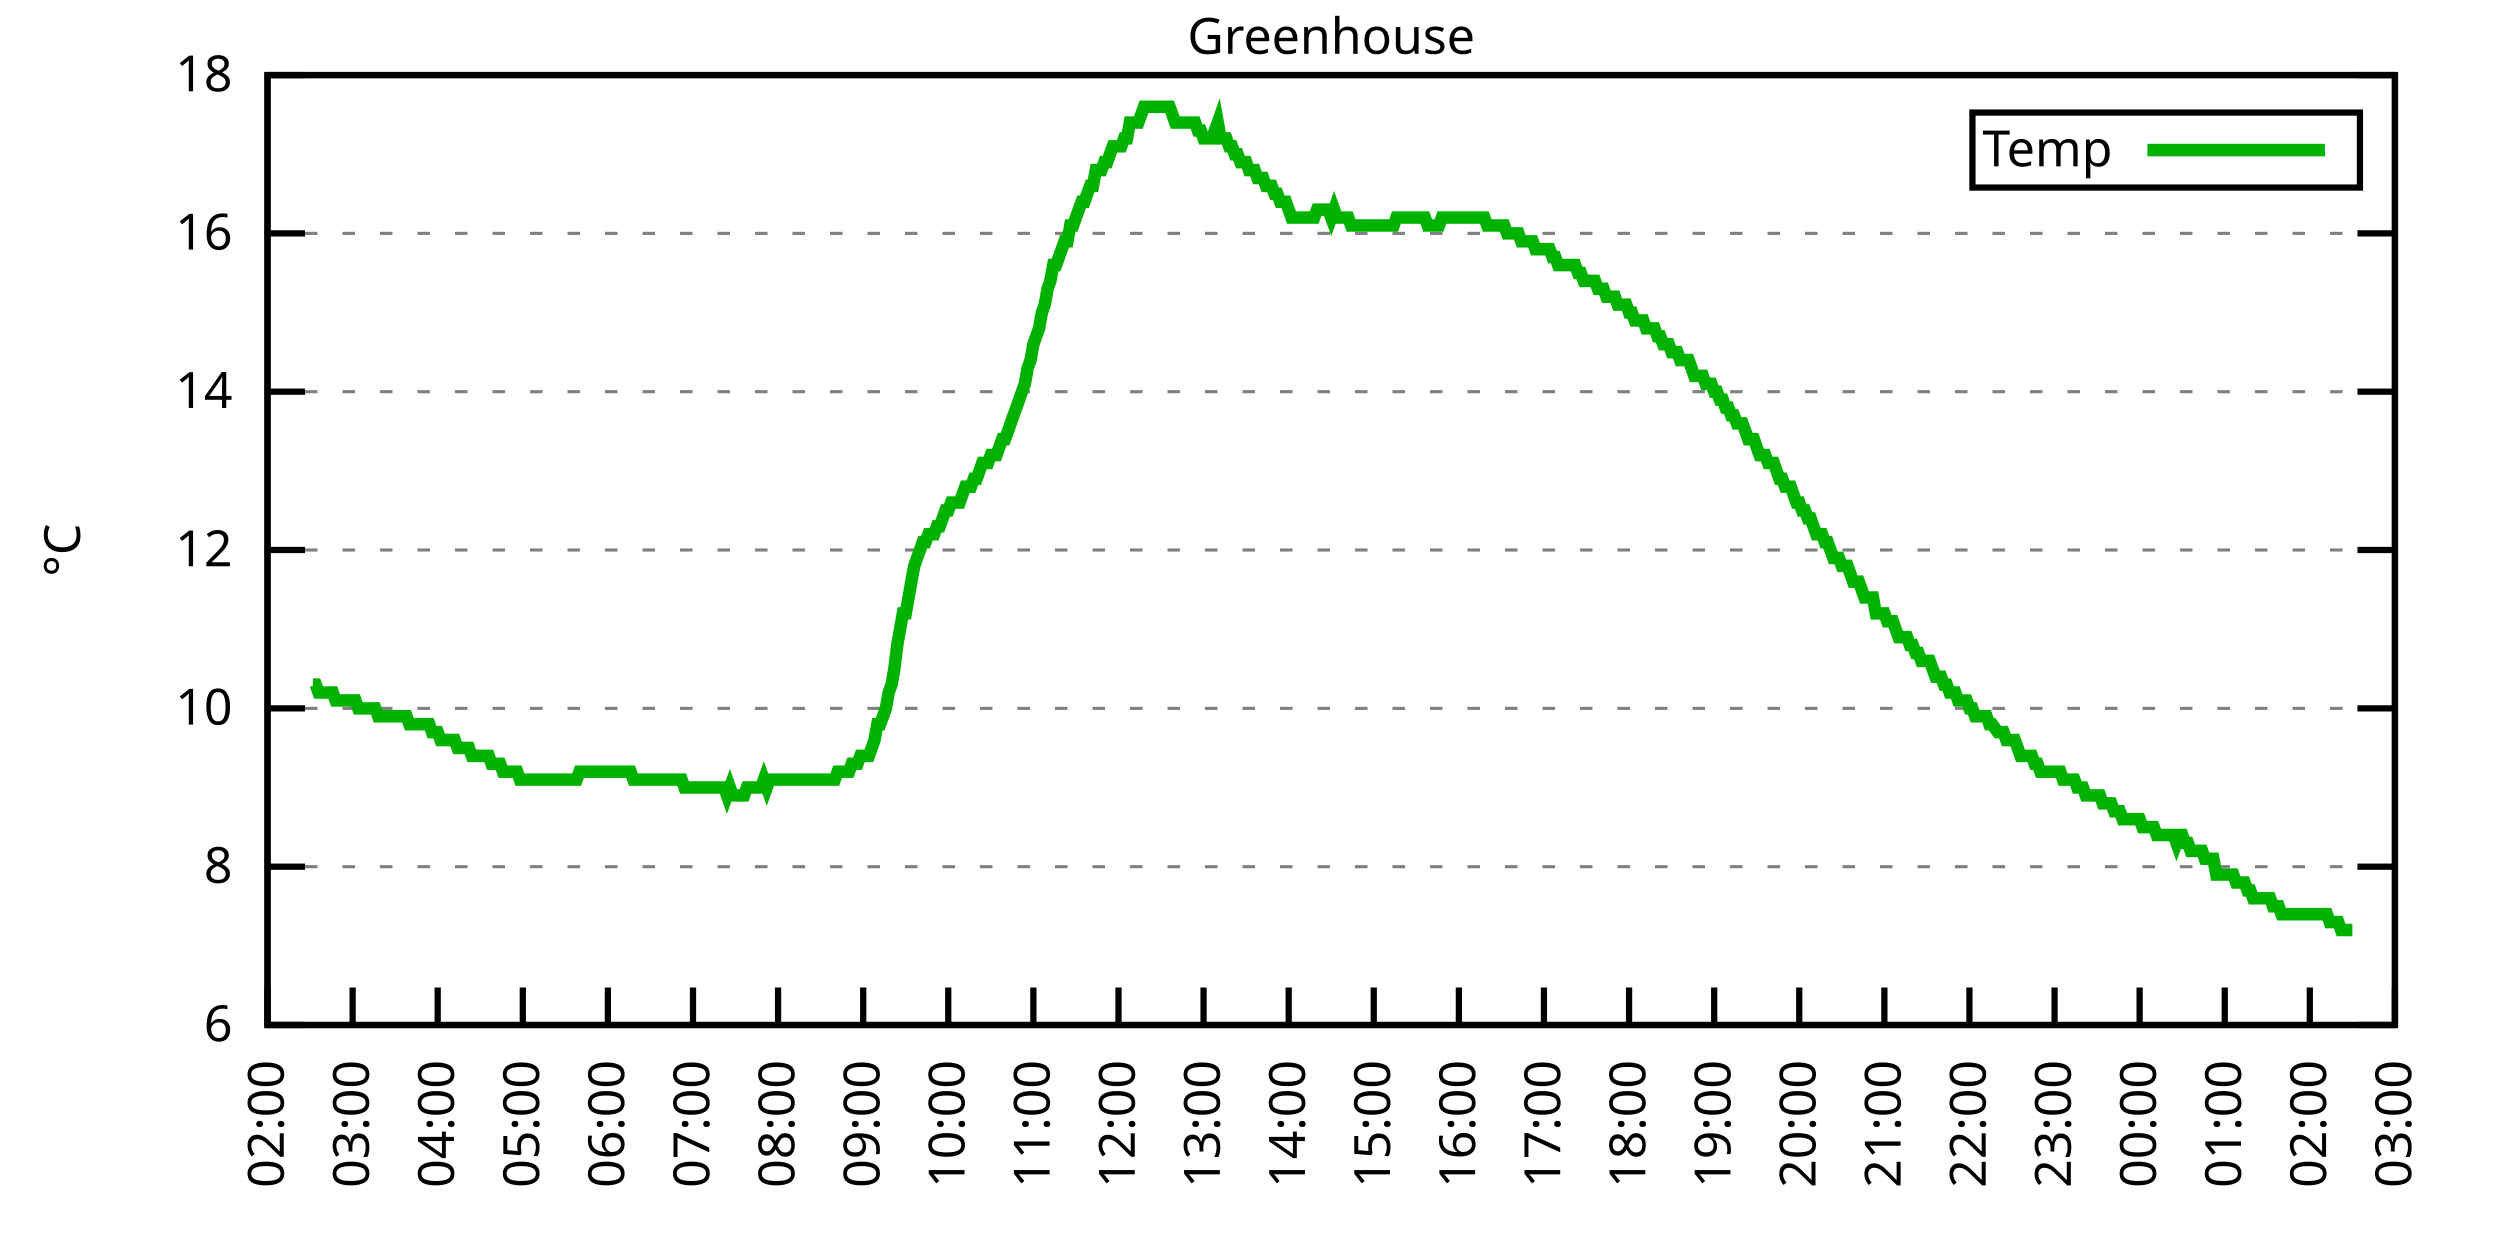
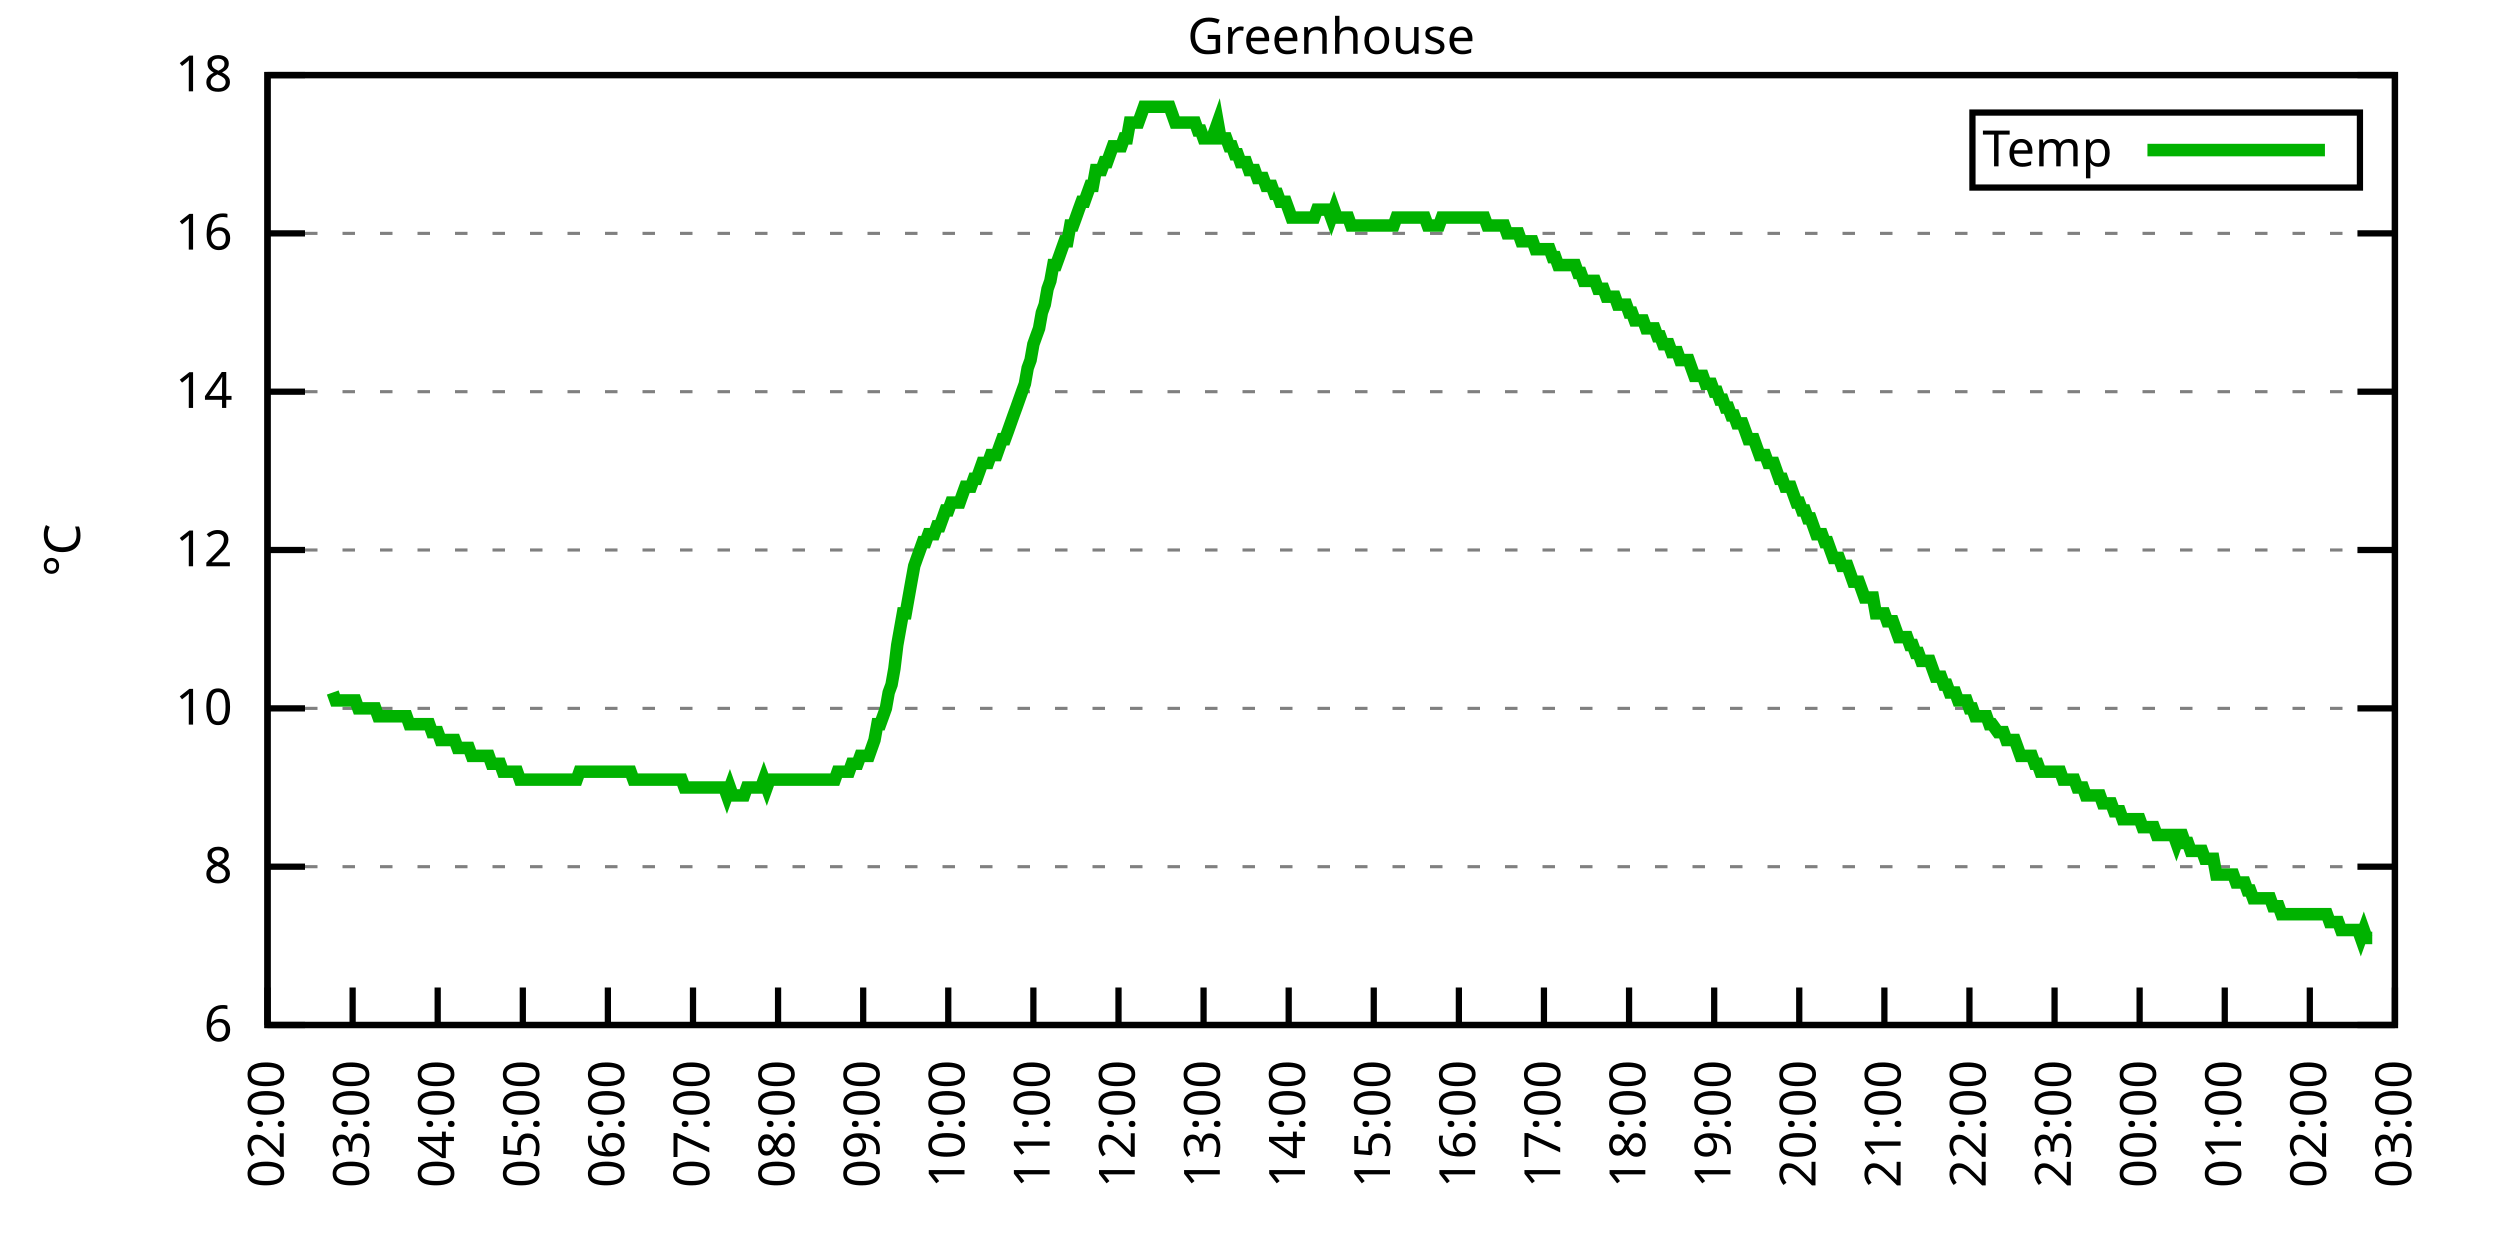
<svg xmlns="http://www.w3.org/2000/svg" xmlns:xlink="http://www.w3.org/1999/xlink" width="400" height="200" viewBox="0 0 400 200">
  <g id="gnuplot_canvas">
    <rect x="0" y="0" width="400" height="200" fill="none" />
    <defs>
      <circle id="gpDot" r="0.5" stroke-width="0.5" stroke="currentColor" />
      <path id="gpPt0" stroke-width="0.333" stroke="currentColor" d="M-1,0 h2 M0,-1 v2" />
      <path id="gpPt1" stroke-width="0.333" stroke="currentColor" d="M-1,-1 L1,1 M1,-1 L-1,1" />
      <path id="gpPt2" stroke-width="0.333" stroke="currentColor" d="M-1,0 L1,0 M0,-1 L0,1 M-1,-1 L1,1 M-1,1 L1,-1" />
      <rect id="gpPt3" stroke-width="0.333" stroke="currentColor" x="-1" y="-1" width="2" height="2" />
      <rect id="gpPt4" stroke-width="0.333" stroke="currentColor" fill="currentColor" x="-1" y="-1" width="2" height="2" />
      <circle id="gpPt5" stroke-width="0.333" stroke="currentColor" cx="0" cy="0" r="1" />
      <use xlink:href="#gpPt5" id="gpPt6" fill="currentColor" stroke="none" />
      <path id="gpPt7" stroke-width="0.333" stroke="currentColor" d="M0,-1.33 L-1.33,0.67 L1.33,0.67 z" />
      <use xlink:href="#gpPt7" id="gpPt8" fill="currentColor" stroke="none" />
      <use xlink:href="#gpPt7" id="gpPt9" stroke="currentColor" transform="rotate(180)" />
      <use xlink:href="#gpPt9" id="gpPt10" fill="currentColor" stroke="none" />
      <use xlink:href="#gpPt3" id="gpPt11" stroke="currentColor" transform="rotate(45)" />
      <use xlink:href="#gpPt11" id="gpPt12" fill="currentColor" stroke="none" />
      <path id="gpPt13" stroke-width="0.333" stroke="currentColor" d="M0,1.330 L1.265,0.411 L0.782,-1.067 L-0.782,-1.076 L-1.265,0.411 z" />
      <use xlink:href="#gpPt13" id="gpPt14" fill="currentColor" stroke="none" />
      <filter id="textbox" filterUnits="objectBoundingBox" x="0" y="0" height="1" width="1">
        <feFlood flood-color="white" flood-opacity="1" result="bgnd" />
        <feComposite in="SourceGraphic" in2="bgnd" operator="atop" />
      </filter>
      <filter id="greybox" filterUnits="objectBoundingBox" x="0" y="0" height="1" width="1">
        <feFlood flood-color="lightgrey" flood-opacity="1" result="grey" />
        <feComposite in="SourceGraphic" in2="grey" operator="atop" />
      </filter>
    </defs>
    <g fill="none" color="white" stroke="currentColor" stroke-width="1.00" stroke-linecap="butt" stroke-linejoin="miter">
</g>
    <g fill="none" color="black" stroke="currentColor" stroke-width="1.00" stroke-linecap="butt" stroke-linejoin="miter">
      <g stroke="none" shape-rendering="crispEdges">
        <polygon fill="rgb(255, 255, 255)" points="42.80,164.00 383.18,164.00 383.18,12.02 42.80,12.02 " />
      </g>
    </g>
    <g fill="none" color="black" stroke="currentColor" stroke-width="1.00" stroke-linecap="butt" stroke-linejoin="miter">
</g>
    <g fill="none" color="black" stroke="black" stroke-width="0.50" stroke-linecap="butt" stroke-linejoin="miter">
</g>
    <g fill="none" color="gray" stroke="currentColor" stroke-width="0.50" stroke-linecap="butt" stroke-linejoin="miter">
      <path stroke="gray" stroke-dasharray="2,4" class="gridline" d="M42.80,164.00 L383.19,164.00  " />
    </g>
    <g fill="none" color="gray" stroke="gray" stroke-width="1.00" stroke-linecap="butt" stroke-linejoin="miter">
</g>
    <g fill="none" color="black" stroke="currentColor" stroke-width="1.00" stroke-linecap="butt" stroke-linejoin="miter">
      <path stroke="black" d="M42.80,164.00 L48.80,164.00 M383.19,164.00 L377.19,164.00  " />
      <g transform="translate(37.20,166.60)" stroke="none" fill="black" font-family="Sans" font-size="8.00" text-anchor="end">
        <text>
          <tspan font-family="Sans"> 6</tspan>
        </text>
      </g>
    </g>
    <g fill="none" color="black" stroke="currentColor" stroke-width="1.00" stroke-linecap="butt" stroke-linejoin="miter">
</g>
    <g fill="none" color="black" stroke="black" stroke-width="0.50" stroke-linecap="butt" stroke-linejoin="miter">
</g>
    <g fill="none" color="gray" stroke="currentColor" stroke-width="0.50" stroke-linecap="butt" stroke-linejoin="miter">
      <path stroke="gray" stroke-dasharray="2,4" class="gridline" d="M42.80,138.67 L383.19,138.67  " />
    </g>
    <g fill="none" color="gray" stroke="gray" stroke-width="1.00" stroke-linecap="butt" stroke-linejoin="miter">
</g>
    <g fill="none" color="black" stroke="currentColor" stroke-width="1.00" stroke-linecap="butt" stroke-linejoin="miter">
      <path stroke="black" d="M42.80,138.67 L48.80,138.67 M383.19,138.67 L377.19,138.67  " />
      <g transform="translate(37.20,141.27)" stroke="none" fill="black" font-family="Sans" font-size="8.00" text-anchor="end">
        <text>
          <tspan font-family="Sans"> 8</tspan>
        </text>
      </g>
    </g>
    <g fill="none" color="black" stroke="currentColor" stroke-width="1.00" stroke-linecap="butt" stroke-linejoin="miter">
</g>
    <g fill="none" color="black" stroke="black" stroke-width="0.50" stroke-linecap="butt" stroke-linejoin="miter">
</g>
    <g fill="none" color="gray" stroke="currentColor" stroke-width="0.50" stroke-linecap="butt" stroke-linejoin="miter">
      <path stroke="gray" stroke-dasharray="2,4" class="gridline" d="M42.80,113.34 L383.19,113.34  " />
    </g>
    <g fill="none" color="gray" stroke="gray" stroke-width="1.00" stroke-linecap="butt" stroke-linejoin="miter">
</g>
    <g fill="none" color="black" stroke="currentColor" stroke-width="1.00" stroke-linecap="butt" stroke-linejoin="miter">
      <path stroke="black" d="M42.80,113.34 L48.80,113.34 M383.19,113.34 L377.19,113.34  " />
      <g transform="translate(37.20,115.94)" stroke="none" fill="black" font-family="Sans" font-size="8.00" text-anchor="end">
        <text>
          <tspan font-family="Sans"> 10</tspan>
        </text>
      </g>
    </g>
    <g fill="none" color="black" stroke="currentColor" stroke-width="1.00" stroke-linecap="butt" stroke-linejoin="miter">
</g>
    <g fill="none" color="black" stroke="black" stroke-width="0.50" stroke-linecap="butt" stroke-linejoin="miter">
</g>
    <g fill="none" color="gray" stroke="currentColor" stroke-width="0.50" stroke-linecap="butt" stroke-linejoin="miter">
      <path stroke="gray" stroke-dasharray="2,4" class="gridline" d="M42.80,88.00 L383.19,88.00  " />
    </g>
    <g fill="none" color="gray" stroke="gray" stroke-width="1.00" stroke-linecap="butt" stroke-linejoin="miter">
</g>
    <g fill="none" color="black" stroke="currentColor" stroke-width="1.00" stroke-linecap="butt" stroke-linejoin="miter">
      <path stroke="black" d="M42.80,88.00 L48.80,88.00 M383.19,88.00 L377.19,88.00  " />
      <g transform="translate(37.20,90.60)" stroke="none" fill="black" font-family="Sans" font-size="8.00" text-anchor="end">
        <text>
          <tspan font-family="Sans"> 12</tspan>
        </text>
      </g>
    </g>
    <g fill="none" color="black" stroke="currentColor" stroke-width="1.00" stroke-linecap="butt" stroke-linejoin="miter">
</g>
    <g fill="none" color="black" stroke="black" stroke-width="0.50" stroke-linecap="butt" stroke-linejoin="miter">
</g>
    <g fill="none" color="gray" stroke="currentColor" stroke-width="0.50" stroke-linecap="butt" stroke-linejoin="miter">
      <path stroke="gray" stroke-dasharray="2,4" class="gridline" d="M42.80,62.67 L383.19,62.67  " />
    </g>
    <g fill="none" color="gray" stroke="gray" stroke-width="1.00" stroke-linecap="butt" stroke-linejoin="miter">
</g>
    <g fill="none" color="black" stroke="currentColor" stroke-width="1.00" stroke-linecap="butt" stroke-linejoin="miter">
      <path stroke="black" d="M42.80,62.67 L48.80,62.67 M383.19,62.67 L377.19,62.67  " />
      <g transform="translate(37.20,65.27)" stroke="none" fill="black" font-family="Sans" font-size="8.00" text-anchor="end">
        <text>
          <tspan font-family="Sans"> 14</tspan>
        </text>
      </g>
    </g>
    <g fill="none" color="black" stroke="currentColor" stroke-width="1.00" stroke-linecap="butt" stroke-linejoin="miter">
</g>
    <g fill="none" color="black" stroke="black" stroke-width="0.50" stroke-linecap="butt" stroke-linejoin="miter">
</g>
    <g fill="none" color="gray" stroke="currentColor" stroke-width="0.50" stroke-linecap="butt" stroke-linejoin="miter">
      <path stroke="gray" stroke-dasharray="2,4" class="gridline" d="M42.80,37.34 L383.19,37.34  " />
    </g>
    <g fill="none" color="gray" stroke="gray" stroke-width="1.00" stroke-linecap="butt" stroke-linejoin="miter">
</g>
    <g fill="none" color="black" stroke="currentColor" stroke-width="1.00" stroke-linecap="butt" stroke-linejoin="miter">
      <path stroke="black" d="M42.80,37.34 L48.80,37.34 M383.19,37.34 L377.19,37.34  " />
      <g transform="translate(37.20,39.94)" stroke="none" fill="black" font-family="Sans" font-size="8.00" text-anchor="end">
        <text>
          <tspan font-family="Sans"> 16</tspan>
        </text>
      </g>
    </g>
    <g fill="none" color="black" stroke="currentColor" stroke-width="1.00" stroke-linecap="butt" stroke-linejoin="miter">
</g>
    <g fill="none" color="black" stroke="black" stroke-width="0.50" stroke-linecap="butt" stroke-linejoin="miter">
</g>
    <g fill="none" color="gray" stroke="currentColor" stroke-width="0.50" stroke-linecap="butt" stroke-linejoin="miter">
      <path stroke="gray" stroke-dasharray="2,4" class="gridline" d="M42.80,12.01 L383.19,12.01  " />
    </g>
    <g fill="none" color="gray" stroke="gray" stroke-width="1.00" stroke-linecap="butt" stroke-linejoin="miter">
</g>
    <g fill="none" color="black" stroke="currentColor" stroke-width="1.00" stroke-linecap="butt" stroke-linejoin="miter">
      <path stroke="black" d="M42.80,12.01 L48.80,12.01 M383.19,12.01 L377.19,12.01  " />
      <g transform="translate(37.20,14.61)" stroke="none" fill="black" font-family="Sans" font-size="8.00" text-anchor="end">
        <text>
          <tspan font-family="Sans"> 18</tspan>
        </text>
      </g>
    </g>
    <g fill="none" color="black" stroke="currentColor" stroke-width="1.00" stroke-linecap="butt" stroke-linejoin="miter">
      <path stroke="black" d="M42.80,164.00 L42.80,158.00  " />
      <g transform="translate(45.40,169.60) rotate(270.00)" stroke="none" fill="black" font-family="Sans" font-size="8.00" text-anchor="end">
        <text>
          <tspan font-family="Sans">02:00</tspan>
        </text>
      </g>
    </g>
    <g fill="none" color="black" stroke="currentColor" stroke-width="1.00" stroke-linecap="butt" stroke-linejoin="miter">
      <path stroke="black" d="M56.42,164.00 L56.42,158.00  " />
      <g transform="translate(59.02,169.60) rotate(270.00)" stroke="none" fill="black" font-family="Sans" font-size="8.00" text-anchor="end">
        <text>
          <tspan font-family="Sans">03:00</tspan>
        </text>
      </g>
    </g>
    <g fill="none" color="black" stroke="currentColor" stroke-width="1.00" stroke-linecap="butt" stroke-linejoin="miter">
      <path stroke="black" d="M70.03,164.00 L70.03,158.00  " />
      <g transform="translate(72.63,169.60) rotate(270.00)" stroke="none" fill="black" font-family="Sans" font-size="8.00" text-anchor="end">
        <text>
          <tspan font-family="Sans">04:00</tspan>
        </text>
      </g>
    </g>
    <g fill="none" color="black" stroke="currentColor" stroke-width="1.00" stroke-linecap="butt" stroke-linejoin="miter">
      <path stroke="black" d="M83.65,164.00 L83.65,158.00  " />
      <g transform="translate(86.25,169.60) rotate(270.00)" stroke="none" fill="black" font-family="Sans" font-size="8.00" text-anchor="end">
        <text>
          <tspan font-family="Sans">05:00</tspan>
        </text>
      </g>
    </g>
    <g fill="none" color="black" stroke="currentColor" stroke-width="1.00" stroke-linecap="butt" stroke-linejoin="miter">
      <path stroke="black" d="M97.26,164.00 L97.26,158.00  " />
      <g transform="translate(99.86,169.60) rotate(270.00)" stroke="none" fill="black" font-family="Sans" font-size="8.00" text-anchor="end">
        <text>
          <tspan font-family="Sans">06:00</tspan>
        </text>
      </g>
    </g>
    <g fill="none" color="black" stroke="currentColor" stroke-width="1.00" stroke-linecap="butt" stroke-linejoin="miter">
      <path stroke="black" d="M110.88,164.00 L110.88,158.00  " />
      <g transform="translate(113.48,169.60) rotate(270.00)" stroke="none" fill="black" font-family="Sans" font-size="8.00" text-anchor="end">
        <text>
          <tspan font-family="Sans">07:00</tspan>
        </text>
      </g>
    </g>
    <g fill="none" color="black" stroke="currentColor" stroke-width="1.00" stroke-linecap="butt" stroke-linejoin="miter">
      <path stroke="black" d="M124.49,164.00 L124.49,158.00  " />
      <g transform="translate(127.09,169.60) rotate(270.00)" stroke="none" fill="black" font-family="Sans" font-size="8.00" text-anchor="end">
        <text>
          <tspan font-family="Sans">08:00</tspan>
        </text>
      </g>
    </g>
    <g fill="none" color="black" stroke="currentColor" stroke-width="1.00" stroke-linecap="butt" stroke-linejoin="miter">
      <path stroke="black" d="M138.11,164.00 L138.11,158.00  " />
      <g transform="translate(140.71,169.60) rotate(270.00)" stroke="none" fill="black" font-family="Sans" font-size="8.00" text-anchor="end">
        <text>
          <tspan font-family="Sans">09:00</tspan>
        </text>
      </g>
    </g>
    <g fill="none" color="black" stroke="currentColor" stroke-width="1.00" stroke-linecap="butt" stroke-linejoin="miter">
      <path stroke="black" d="M151.72,164.00 L151.72,158.00  " />
      <g transform="translate(154.32,169.60) rotate(270.00)" stroke="none" fill="black" font-family="Sans" font-size="8.00" text-anchor="end">
        <text>
          <tspan font-family="Sans">10:00</tspan>
        </text>
      </g>
    </g>
    <g fill="none" color="black" stroke="currentColor" stroke-width="1.00" stroke-linecap="butt" stroke-linejoin="miter">
      <path stroke="black" d="M165.34,164.00 L165.34,158.00  " />
      <g transform="translate(167.94,169.60) rotate(270.00)" stroke="none" fill="black" font-family="Sans" font-size="8.00" text-anchor="end">
        <text>
          <tspan font-family="Sans">11:00</tspan>
        </text>
      </g>
    </g>
    <g fill="none" color="black" stroke="currentColor" stroke-width="1.00" stroke-linecap="butt" stroke-linejoin="miter">
      <path stroke="black" d="M178.96,164.00 L178.96,158.00  " />
      <g transform="translate(181.56,169.60) rotate(270.00)" stroke="none" fill="black" font-family="Sans" font-size="8.00" text-anchor="end">
        <text>
          <tspan font-family="Sans">12:00</tspan>
        </text>
      </g>
    </g>
    <g fill="none" color="black" stroke="currentColor" stroke-width="1.00" stroke-linecap="butt" stroke-linejoin="miter">
      <path stroke="black" d="M192.57,164.00 L192.57,158.00  " />
      <g transform="translate(195.17,169.60) rotate(270.00)" stroke="none" fill="black" font-family="Sans" font-size="8.00" text-anchor="end">
        <text>
          <tspan font-family="Sans">13:00</tspan>
        </text>
      </g>
    </g>
    <g fill="none" color="black" stroke="currentColor" stroke-width="1.00" stroke-linecap="butt" stroke-linejoin="miter">
      <path stroke="black" d="M206.19,164.00 L206.19,158.00  " />
      <g transform="translate(208.79,169.60) rotate(270.00)" stroke="none" fill="black" font-family="Sans" font-size="8.00" text-anchor="end">
        <text>
          <tspan font-family="Sans">14:00</tspan>
        </text>
      </g>
    </g>
    <g fill="none" color="black" stroke="currentColor" stroke-width="1.00" stroke-linecap="butt" stroke-linejoin="miter">
      <path stroke="black" d="M219.80,164.00 L219.80,158.00  " />
      <g transform="translate(222.40,169.60) rotate(270.00)" stroke="none" fill="black" font-family="Sans" font-size="8.00" text-anchor="end">
        <text>
          <tspan font-family="Sans">15:00</tspan>
        </text>
      </g>
    </g>
    <g fill="none" color="black" stroke="currentColor" stroke-width="1.00" stroke-linecap="butt" stroke-linejoin="miter">
      <path stroke="black" d="M233.42,164.00 L233.42,158.00  " />
      <g transform="translate(236.02,169.60) rotate(270.00)" stroke="none" fill="black" font-family="Sans" font-size="8.00" text-anchor="end">
        <text>
          <tspan font-family="Sans">16:00</tspan>
        </text>
      </g>
    </g>
    <g fill="none" color="black" stroke="currentColor" stroke-width="1.00" stroke-linecap="butt" stroke-linejoin="miter">
      <path stroke="black" d="M247.03,164.00 L247.03,158.00  " />
      <g transform="translate(249.63,169.60) rotate(270.00)" stroke="none" fill="black" font-family="Sans" font-size="8.00" text-anchor="end">
        <text>
          <tspan font-family="Sans">17:00</tspan>
        </text>
      </g>
    </g>
    <g fill="none" color="black" stroke="currentColor" stroke-width="1.00" stroke-linecap="butt" stroke-linejoin="miter">
      <path stroke="black" d="M260.65,164.00 L260.65,158.00  " />
      <g transform="translate(263.25,169.60) rotate(270.00)" stroke="none" fill="black" font-family="Sans" font-size="8.00" text-anchor="end">
        <text>
          <tspan font-family="Sans">18:00</tspan>
        </text>
      </g>
    </g>
    <g fill="none" color="black" stroke="currentColor" stroke-width="1.00" stroke-linecap="butt" stroke-linejoin="miter">
      <path stroke="black" d="M274.27,164.00 L274.27,158.00  " />
      <g transform="translate(276.87,169.60) rotate(270.00)" stroke="none" fill="black" font-family="Sans" font-size="8.00" text-anchor="end">
        <text>
          <tspan font-family="Sans">19:00</tspan>
        </text>
      </g>
    </g>
    <g fill="none" color="black" stroke="currentColor" stroke-width="1.00" stroke-linecap="butt" stroke-linejoin="miter">
      <path stroke="black" d="M287.88,164.00 L287.88,158.00  " />
      <g transform="translate(290.48,169.60) rotate(270.00)" stroke="none" fill="black" font-family="Sans" font-size="8.00" text-anchor="end">
        <text>
          <tspan font-family="Sans">20:00</tspan>
        </text>
      </g>
    </g>
    <g fill="none" color="black" stroke="currentColor" stroke-width="1.00" stroke-linecap="butt" stroke-linejoin="miter">
      <path stroke="black" d="M301.50,164.00 L301.50,158.00  " />
      <g transform="translate(304.10,169.60) rotate(270.00)" stroke="none" fill="black" font-family="Sans" font-size="8.00" text-anchor="end">
        <text>
          <tspan font-family="Sans">21:00</tspan>
        </text>
      </g>
    </g>
    <g fill="none" color="black" stroke="currentColor" stroke-width="1.00" stroke-linecap="butt" stroke-linejoin="miter">
      <path stroke="black" d="M315.11,164.00 L315.11,158.00  " />
      <g transform="translate(317.71,169.60) rotate(270.00)" stroke="none" fill="black" font-family="Sans" font-size="8.00" text-anchor="end">
        <text>
          <tspan font-family="Sans">22:00</tspan>
        </text>
      </g>
    </g>
    <g fill="none" color="black" stroke="currentColor" stroke-width="1.00" stroke-linecap="butt" stroke-linejoin="miter">
      <path stroke="black" d="M328.73,164.00 L328.73,158.00  " />
      <g transform="translate(331.33,169.60) rotate(270.00)" stroke="none" fill="black" font-family="Sans" font-size="8.00" text-anchor="end">
        <text>
          <tspan font-family="Sans">23:00</tspan>
        </text>
      </g>
    </g>
    <g fill="none" color="black" stroke="currentColor" stroke-width="1.00" stroke-linecap="butt" stroke-linejoin="miter">
      <path stroke="black" d="M342.34,164.00 L342.34,158.00  " />
      <g transform="translate(344.94,169.60) rotate(270.00)" stroke="none" fill="black" font-family="Sans" font-size="8.00" text-anchor="end">
        <text>
          <tspan font-family="Sans">00:00</tspan>
        </text>
      </g>
    </g>
    <g fill="none" color="black" stroke="currentColor" stroke-width="1.00" stroke-linecap="butt" stroke-linejoin="miter">
      <path stroke="black" d="M355.96,164.00 L355.96,158.00  " />
      <g transform="translate(358.56,169.60) rotate(270.00)" stroke="none" fill="black" font-family="Sans" font-size="8.00" text-anchor="end">
        <text>
          <tspan font-family="Sans">01:00</tspan>
        </text>
      </g>
    </g>
    <g fill="none" color="black" stroke="currentColor" stroke-width="1.00" stroke-linecap="butt" stroke-linejoin="miter">
      <path stroke="black" d="M369.57,164.00 L369.57,158.00  " />
      <g transform="translate(372.17,169.60) rotate(270.00)" stroke="none" fill="black" font-family="Sans" font-size="8.00" text-anchor="end">
        <text>
          <tspan font-family="Sans">02:00</tspan>
        </text>
      </g>
    </g>
    <g fill="none" color="black" stroke="currentColor" stroke-width="1.00" stroke-linecap="butt" stroke-linejoin="miter">
      <path stroke="black" d="M383.19,164.00 L383.19,158.00  " />
      <g transform="translate(385.79,169.60) rotate(270.00)" stroke="none" fill="black" font-family="Sans" font-size="8.00" text-anchor="end">
        <text>
          <tspan font-family="Sans">03:00</tspan>
        </text>
      </g>
    </g>
    <g fill="none" color="black" stroke="currentColor" stroke-width="1.00" stroke-linecap="butt" stroke-linejoin="miter">
</g>
    <g fill="none" color="black" stroke="currentColor" stroke-width="1.00" stroke-linecap="butt" stroke-linejoin="miter">
      <path stroke="black" d="M42.80,12.01 L42.80,164.00 L383.19,164.00 L383.19,12.01 L42.80,12.01 Z  " />
    </g>
    <g fill="none" color="black" stroke="currentColor" stroke-width="1.00" stroke-linecap="butt" stroke-linejoin="miter">
</g>
    <g fill="none" color="black" stroke="currentColor" stroke-width="1.00" stroke-linecap="butt" stroke-linejoin="miter">
      <path stroke="black" d="M315.59,30.01 L315.59,18.01 L377.59,18.01 L377.59,30.01 L315.59,30.01 Z  " />
    </g>
    <g id="Greenhouse_plot_1">
      <g fill="none" color="white" stroke="black" stroke-width="2.00" stroke-linecap="butt" stroke-linejoin="miter">
</g>
      <g fill="none" color="black" stroke="currentColor" stroke-width="2.00" stroke-linecap="butt" stroke-linejoin="miter">
        <g transform="translate(337.99,26.61)" stroke="none" fill="black" font-family="Sans" font-size="8.00" text-anchor="end">
          <text>
            <tspan font-family="Sans">Temp</tspan>
          </text>
        </g>
      </g>
      <g fill="none" color="black" stroke="currentColor" stroke-width="2.00" stroke-linecap="butt" stroke-linejoin="miter">
-         <path stroke="rgb(  0, 178,   0)" d="M343.59,24.01 L371.99,24.01 M50.06,109.54 L50.52,109.54 L50.97,110.80 L51.42,110.80 L51.88,110.80 L52.33,110.80   L52.78,110.80 L53.24,110.80 L53.69,112.07 L54.15,112.07 L54.60,112.07 L55.05,112.07 L55.51,112.07 L55.96,112.07   L56.42,112.07 L56.87,112.07 L57.32,113.34 L57.78,113.34 L58.23,113.34 L58.68,113.34 L59.14,113.34 L59.59,113.34   L60.05,113.34 L60.50,114.60 L60.95,114.60 L61.41,114.60 L61.86,114.60 L62.32,114.60 L62.77,114.60 L63.22,114.60   L63.68,114.60 L64.13,114.60 L64.58,114.60 L65.04,114.60 L65.49,115.87 L65.95,115.87 L66.40,115.87 L66.85,115.87   L67.31,115.87 L67.76,115.87 L68.22,115.87 L68.67,115.87 L69.12,117.14 L69.58,117.14 L70.03,117.14 L70.49,118.40   L70.94,118.40 L71.39,118.40 L71.85,118.40 L72.30,118.40 L72.75,118.40 L73.21,119.67 L73.66,119.67 L74.12,119.67   L74.57,119.67 L75.02,119.67 L75.48,120.94 L75.93,120.94 L76.39,120.94 L76.84,120.94 L77.29,120.94 L77.75,120.94   L78.20,120.94 L78.65,122.20 L79.11,122.20 L79.56,122.20 L80.02,122.20 L80.47,123.47 L80.92,123.47 L81.38,123.47   L81.83,123.47 L82.29,123.47 L82.74,123.47 L83.19,124.74 L83.65,124.74 L84.10,124.74 L84.55,124.74 L85.01,124.74   L85.46,124.74 L85.92,124.74 L86.37,124.74 L86.82,124.74 L87.28,124.74 L87.73,124.74 L88.19,124.74 L88.64,124.74   L89.09,124.74 L89.55,124.74 L90.00,124.74 L90.45,124.74 L90.91,124.74 L91.36,124.74 L91.82,124.74 L92.27,124.74   L92.72,123.47 L93.18,123.47 L93.63,123.47 L94.09,123.47 L94.54,123.47 L94.99,123.47 L95.45,123.47 L95.90,123.47   L96.35,123.47 L96.81,123.47 L97.26,123.47 L97.72,123.47 L98.17,123.47 L98.62,123.47 L99.08,123.47 L99.53,123.47   L99.99,123.47 L100.44,123.47 L100.89,123.47 L101.35,124.74 L101.80,124.74 L102.25,124.74 L102.71,124.74 L103.16,124.74   L103.62,124.74 L104.07,124.74 L104.52,124.74 L104.98,124.74 L105.43,124.74 L105.89,124.74 L106.34,124.74 L106.79,124.74   L107.25,124.74 L107.70,124.74 L108.15,124.74 L108.61,124.74 L109.06,124.74 L109.52,126.00 L109.97,126.00 L110.42,126.00   L110.88,126.00 L111.33,126.00 L111.79,126.00 L112.24,126.00 L112.69,126.00 L113.15,126.00 L113.60,126.00 L114.05,126.00   L114.51,126.00 L114.96,126.00 L115.42,126.00 L115.87,126.00 L116.32,127.27 L116.78,126.00 L117.23,127.27 L117.69,127.27   L118.14,127.27 L118.59,127.27 L119.05,127.27 L119.50,126.00 L119.96,126.00 L120.41,126.00 L120.86,126.00 L121.32,126.00   L121.77,126.00 L122.22,124.74 L122.68,126.00 L123.13,124.74 L123.59,124.74 L124.04,124.74 L124.49,124.74 L124.95,124.74   L125.40,124.74 L125.86,124.74 L126.31,124.74 L126.76,124.74 L127.22,124.74 L127.67,124.74 L128.12,124.74 L128.58,124.74   L129.03,124.74 L129.49,124.74 L129.94,124.74 L130.39,124.74 L130.85,124.74 L131.30,124.74 L131.76,124.74 L132.21,124.74   L132.66,124.74 L133.12,124.74 L133.57,124.74 L134.02,123.47 L134.48,123.47 L134.93,123.47 L135.39,123.47 L135.84,123.47   L136.29,122.20 L136.75,122.20 L137.20,122.20 L137.66,120.94 L138.11,120.94 L138.56,120.94 L139.02,120.94 L139.47,119.67   L139.92,118.40 L140.38,115.87 L140.83,115.87 L141.29,114.60 L141.74,113.34 L142.19,110.80 L142.65,109.54 L143.10,107.00   L143.56,103.20 L144.01,100.67 L144.46,98.14 L144.92,98.14 L145.37,95.60 L145.82,93.07 L146.28,90.54 L146.73,89.27   L147.19,88.00 L147.64,86.74 L148.09,86.74 L148.55,85.47 L149.00,85.47 L149.46,85.47 L149.91,84.21 L150.36,84.21   L150.82,82.94 L151.27,81.67 L151.72,81.67 L152.18,80.41 L152.63,80.41 L153.09,80.41 L153.54,80.41 L153.99,79.14   L154.45,77.87 L154.90,77.87 L155.36,77.87 L155.81,76.61 L156.26,76.61 L156.72,75.34 L157.17,74.07 L157.62,74.07   L158.08,74.07 L158.53,72.81 L158.99,72.81 L159.44,72.81 L159.89,71.54 L160.35,70.27 L160.80,70.27 L161.26,69.01   L161.71,67.74 L162.16,66.47 L162.62,65.21 L163.07,63.94 L163.52,62.67 L163.98,61.41 L164.43,58.87 L164.89,57.61   L165.34,55.07 L165.79,53.81 L166.25,52.54 L166.70,50.01 L167.16,48.74 L167.61,46.21 L168.06,44.94 L168.52,42.41   L168.97,42.41 L169.43,41.14 L169.88,39.87 L170.33,38.61 L170.79,38.61 L171.24,36.08 L171.69,36.08 L172.15,34.81   L172.60,33.54 L173.06,32.28 L173.51,32.28 L173.96,31.01 L174.42,29.74 L174.87,29.74 L175.33,27.21 L175.78,27.21   L176.23,27.21 L176.69,25.94 L177.14,25.94 L177.59,24.68 L178.05,23.41 L178.50,23.41 L178.96,23.41 L179.41,23.41   L179.86,22.14 L180.32,22.14 L180.77,19.61 L181.23,19.61 L181.68,19.61 L182.13,19.61 L182.59,18.34 L183.04,17.08   L183.49,17.08 L183.95,17.08 L184.40,17.08 L184.86,17.08 L185.31,17.08 L185.76,17.08 L186.22,17.08 L186.67,17.08   L187.13,17.08 L187.58,18.34 L188.03,19.61 L188.49,19.61 L188.94,19.61 L189.39,19.61 L189.85,19.61 L190.30,19.61   L190.76,19.61 L191.21,19.61 L191.66,20.88 L192.12,20.88 L192.57,22.14 L193.03,22.14 L193.48,22.14 L193.93,22.14   L194.39,20.88 L194.84,19.61 L195.29,22.14 L195.75,22.14 L196.20,22.14 L196.66,23.41 L197.11,23.41 L197.56,24.68   L198.02,24.68 L198.47,25.94 L198.93,25.94 L199.38,25.94 L199.83,27.21 L200.29,27.21 L200.74,27.21 L201.19,28.48   L201.65,28.48 L202.10,28.48 L202.56,29.74 L203.01,29.74 L203.46,29.74 L203.92,31.01 L204.37,31.01 L204.83,32.28   L205.28,32.28 L205.73,32.28 L206.19,33.54 L206.64,34.81 L207.09,34.81 L207.55,34.81 L208.00,34.81 L208.46,34.81   L208.91,34.81 L209.36,34.81 L209.82,34.81 L210.27,34.81 L210.73,33.54 L211.18,33.54 L211.63,33.54 L212.09,33.54   L212.54,33.54 L213.00,34.81 L213.45,33.54 L213.90,34.81 L214.36,34.81 L214.81,34.81 L215.26,34.81 L215.72,34.81   L216.17,36.08 L216.63,36.08 L217.08,36.08 L217.53,36.08 L217.99,36.08 L218.44,36.08 L218.90,36.08 L219.35,36.08   L219.80,36.08 L220.26,36.08 L220.71,36.08 L221.16,36.08 L221.62,36.08 L222.07,36.08 L222.53,36.08 L222.98,36.08   L223.43,34.81 L223.89,34.81 L224.34,34.81 L224.80,34.81 L225.25,34.81 L225.70,34.81 L226.16,34.81 L226.61,34.81   L227.06,34.81 L227.52,34.81 L227.97,34.81 L228.43,36.08 L228.88,36.08 L229.33,36.08 L229.79,36.08 L230.24,36.08   L230.70,34.81 L231.15,34.81 L231.60,34.81 L232.06,34.81 L232.51,34.81 L232.96,34.81 L233.42,34.81 L233.87,34.81   L234.33,34.81 L234.78,34.81 L235.23,34.81 L235.69,34.81 L236.14,34.81 L236.60,34.81 L237.05,34.81 L237.50,34.81   L237.96,36.08 L238.41,36.08 L238.86,36.08 L239.32,36.08 L239.77,36.08 L240.23,36.08 L240.68,36.08 L241.13,37.34   L241.59,37.34 L242.04,37.34 L242.50,37.34 L242.95,37.34 L243.40,38.61 L243.86,38.61 L244.31,38.61 L244.76,38.61   L245.22,38.61 L245.67,39.87 L246.13,39.87 L246.58,39.87 L247.03,39.87 L247.49,39.87 L247.94,39.87 L248.40,41.14   L248.85,41.14 L249.30,42.41 L249.76,42.41 L250.21,42.41 L250.66,42.41 L251.12,42.41 L251.57,42.41 L252.03,42.41   L252.48,43.67 L252.93,43.67 L253.39,44.94 L253.84,44.94 L254.30,44.94 L254.75,44.94 L255.20,44.94 L255.66,46.21   L256.11,46.21 L256.56,46.21 L257.02,47.47 L257.47,47.47 L257.93,47.47 L258.38,47.47 L258.83,48.74 L259.29,48.74   L259.74,48.74 L260.20,48.74 L260.65,50.01 L261.10,50.01 L261.56,51.27 L262.01,51.27 L262.47,51.27 L262.92,51.27   L263.37,52.54 L263.83,52.54 L264.28,52.54 L264.73,52.54 L265.19,53.81 L265.64,53.81 L266.10,55.07 L266.55,55.07   L267.00,55.07 L267.46,56.34 L267.91,56.34 L268.37,56.34 L268.82,57.61 L269.27,57.61 L269.73,57.61 L270.18,57.61   L270.63,58.87 L271.09,60.14 L271.54,60.14 L272.00,60.14 L272.45,60.14 L272.90,61.41 L273.36,61.41 L273.81,61.41   L274.27,62.67 L274.72,62.67 L275.17,63.94 L275.63,63.94 L276.08,65.21 L276.53,65.21 L276.99,66.47 L277.44,66.47   L277.90,67.74 L278.35,67.74 L278.80,67.74 L279.26,69.01 L279.71,70.27 L280.17,70.27 L280.62,70.27 L281.07,71.54   L281.53,72.81 L281.98,72.81 L282.43,72.81 L282.89,74.07 L283.34,74.07 L283.80,74.07 L284.25,75.34 L284.70,76.61   L285.16,76.61 L285.61,77.87 L286.07,77.87 L286.52,77.87 L286.97,79.14 L287.43,80.41 L287.88,80.41 L288.33,81.67   L288.79,81.67 L289.24,82.94 L289.70,82.94 L290.15,84.21 L290.60,85.47 L291.06,85.47 L291.51,85.47 L291.97,86.74   L292.42,86.74 L292.87,88.00 L293.33,89.27 L293.78,89.27 L294.23,89.27 L294.69,90.54 L295.14,90.54 L295.60,90.54   L296.05,91.80 L296.50,93.07 L296.96,93.07 L297.41,93.07 L297.87,94.34 L298.32,95.60 L298.77,95.60 L299.23,95.60   L299.68,95.60 L300.13,98.14 L300.59,98.14 L301.04,98.14 L301.50,98.14 L301.95,99.40 L302.40,99.40 L302.86,99.40   L303.31,100.67 L303.77,101.94 L304.22,101.94 L304.67,101.94 L305.13,101.94 L305.58,103.20 L306.03,103.20 L306.49,104.47   L306.94,104.47 L307.40,105.74 L307.85,105.74 L308.30,105.74 L308.76,105.74 L309.21,107.00 L309.67,108.27 L310.12,108.27   L310.57,108.27 L311.03,109.54 L311.48,109.54 L311.94,110.80 L312.39,110.80 L312.84,110.80 L313.30,112.07 L313.75,112.07   L314.20,112.07 L314.66,112.07 L315.11,113.34 L315.57,113.34 L316.02,114.60 L316.47,114.60 L316.93,114.60 L317.38,114.60   L317.84,114.60 L318.29,115.87 L318.74,115.87 L319.65,117.14 L320.10,117.14 L320.56,117.14 L321.01,118.40 L321.47,118.40   L321.92,118.40 L322.37,118.40 L322.83,119.67 L323.28,120.94 L323.74,120.94 L324.19,120.94 L324.64,120.94 L325.10,120.94   L325.55,122.20 L326.00,122.20 L326.46,123.47 L326.91,123.47 L327.37,123.47 L327.82,123.47 L328.27,123.47 L328.73,123.47   L329.18,123.47 L329.64,123.47 L330.09,124.74 L330.54,124.74 L331.00,124.74 L331.45,124.74 L331.90,124.74 L332.36,126.00   L332.81,126.00 L333.27,126.00 L333.72,127.27 L334.17,127.27 L334.63,127.27 L335.08,127.27 L335.54,127.27 L335.99,127.27   L336.44,128.54 L336.90,128.54 L337.35,128.54 L337.80,128.54 L338.26,129.80 L338.71,129.80 L339.17,129.80 L339.62,131.07   L340.07,131.07 L340.53,131.07 L340.98,131.07 L341.44,131.07 L341.89,131.07 L342.34,131.07 L342.80,132.34 L343.25,132.34   L343.70,132.34 L344.16,132.34 L344.61,132.34 L345.07,133.60 L345.52,133.60 L345.97,133.60 L346.43,133.60 L346.88,133.60   L347.34,133.60 L347.79,133.60 L348.24,134.87 L348.70,133.60 L349.15,133.60 L349.60,134.87 L350.06,134.87 L350.51,136.14   L350.97,136.14 L351.42,136.14 L351.87,136.14 L352.33,136.14 L352.78,137.40 L353.24,137.40 L353.69,137.40 L354.14,137.40   L354.60,139.93 L355.05,139.93 L355.50,139.93 L355.96,139.93 L356.41,139.93 L356.87,139.93 L357.32,139.93 L357.77,141.20   L358.23,141.20 L358.68,141.20 L359.14,141.20 L359.59,142.47 L360.04,142.47 L360.50,143.73 L360.95,143.73 L361.41,143.73   L361.86,143.73 L362.31,143.73 L362.77,143.73 L363.22,143.73 L363.67,145.00 L364.13,145.00 L364.58,145.00 L365.04,146.27   L365.49,146.27 L365.94,146.27 L366.40,146.27 L366.85,146.27 L367.31,146.27 L367.76,146.27 L368.21,146.27 L368.67,146.27   L369.12,146.27 L369.57,146.27 L370.03,146.27 L370.48,146.27 L370.94,146.27 L371.39,146.27 L371.84,146.27 L372.30,146.27   L372.75,147.53 L373.21,147.53 L373.66,147.53 L374.11,147.53 L374.57,148.80 L375.02,148.80 L375.47,148.80 L375.93,148.80   L376.38,148.80  " />
+         <path stroke="rgb(  0, 178,   0)" d="M343.59,24.01 L371.99,24.01 M53.24,110.80 L53.69,112.07 L54.15,112.07 L54.60,112.07 L55.05,112.07 L55.51,112.07   L55.96,112.07 L56.42,112.07 L56.87,112.07 L57.32,113.34 L57.78,113.34 L58.23,113.34 L58.68,113.34 L59.14,113.34   L59.59,113.34 L60.05,113.34 L60.50,114.60 L60.95,114.60 L61.41,114.60 L61.86,114.60 L62.32,114.60 L62.77,114.60   L63.22,114.60 L63.68,114.60 L64.13,114.60 L64.58,114.60 L65.04,114.60 L65.49,115.87 L65.95,115.87 L66.40,115.87   L66.85,115.87 L67.31,115.87 L67.76,115.87 L68.22,115.87 L68.67,115.87 L69.12,117.14 L69.58,117.14 L70.03,117.14   L70.49,118.40 L70.94,118.40 L71.39,118.40 L71.85,118.40 L72.30,118.40 L72.75,118.40 L73.21,119.67 L73.66,119.67   L74.12,119.67 L74.57,119.67 L75.02,119.67 L75.48,120.94 L75.93,120.94 L76.39,120.94 L76.84,120.94 L77.29,120.94   L77.75,120.94 L78.20,120.94 L78.65,122.20 L79.11,122.20 L79.56,122.20 L80.02,122.20 L80.47,123.47 L80.92,123.47   L81.38,123.47 L81.83,123.47 L82.29,123.47 L82.74,123.47 L83.19,124.74 L83.65,124.74 L84.10,124.74 L84.55,124.74   L85.01,124.74 L85.46,124.74 L85.92,124.74 L86.37,124.74 L86.82,124.74 L87.28,124.74 L87.73,124.74 L88.19,124.74   L88.64,124.74 L89.09,124.74 L89.55,124.74 L90.00,124.74 L90.45,124.74 L90.91,124.74 L91.36,124.74 L91.82,124.74   L92.27,124.74 L92.72,123.47 L93.18,123.47 L93.63,123.47 L94.09,123.47 L94.54,123.47 L94.99,123.47 L95.45,123.47   L95.90,123.47 L96.35,123.47 L96.81,123.47 L97.26,123.47 L97.72,123.47 L98.17,123.47 L98.62,123.47 L99.08,123.47   L99.53,123.47 L99.99,123.47 L100.44,123.47 L100.89,123.47 L101.35,124.74 L101.80,124.74 L102.25,124.74 L102.71,124.74   L103.16,124.74 L103.62,124.74 L104.07,124.74 L104.52,124.74 L104.98,124.74 L105.43,124.74 L105.89,124.74 L106.34,124.74   L106.79,124.74 L107.25,124.74 L107.70,124.74 L108.15,124.74 L108.61,124.74 L109.06,124.74 L109.52,126.00 L109.97,126.00   L110.42,126.00 L110.88,126.00 L111.33,126.00 L111.79,126.00 L112.24,126.00 L112.69,126.00 L113.15,126.00 L113.60,126.00   L114.05,126.00 L114.51,126.00 L114.96,126.00 L115.42,126.00 L115.87,126.00 L116.32,127.27 L116.78,126.00 L117.23,127.27   L117.69,127.27 L118.14,127.27 L118.59,127.27 L119.05,127.27 L119.50,126.00 L119.96,126.00 L120.41,126.00 L120.86,126.00   L121.32,126.00 L121.77,126.00 L122.22,124.74 L122.68,126.00 L123.13,124.74 L123.59,124.74 L124.04,124.74 L124.49,124.74   L124.95,124.74 L125.40,124.74 L125.86,124.74 L126.31,124.74 L126.76,124.74 L127.22,124.74 L127.67,124.74 L128.12,124.74   L128.58,124.74 L129.03,124.74 L129.49,124.74 L129.94,124.74 L130.39,124.74 L130.85,124.74 L131.30,124.74 L131.76,124.74   L132.21,124.74 L132.66,124.74 L133.12,124.74 L133.57,124.74 L134.02,123.47 L134.48,123.47 L134.93,123.47 L135.39,123.47   L135.84,123.47 L136.29,122.20 L136.75,122.20 L137.20,122.20 L137.66,120.94 L138.11,120.94 L138.56,120.94 L139.02,120.94   L139.47,119.67 L139.92,118.40 L140.38,115.87 L140.83,115.87 L141.29,114.60 L141.74,113.34 L142.19,110.80 L142.65,109.54   L143.10,107.00 L143.56,103.20 L144.01,100.67 L144.46,98.14 L144.92,98.14 L145.37,95.60 L145.82,93.07 L146.28,90.54   L146.73,89.27 L147.19,88.00 L147.64,86.74 L148.09,86.74 L148.55,85.47 L149.00,85.47 L149.46,85.47 L149.91,84.21   L150.36,84.21 L150.82,82.94 L151.27,81.67 L151.72,81.67 L152.18,80.41 L152.63,80.41 L153.09,80.41 L153.54,80.41   L153.99,79.14 L154.45,77.87 L154.90,77.87 L155.36,77.87 L155.81,76.61 L156.26,76.61 L156.72,75.34 L157.17,74.07   L157.62,74.07 L158.08,74.07 L158.53,72.81 L158.99,72.81 L159.44,72.81 L159.89,71.54 L160.35,70.27 L160.80,70.27   L161.26,69.01 L161.71,67.74 L162.16,66.47 L162.62,65.21 L163.07,63.94 L163.52,62.67 L163.98,61.41 L164.43,58.87   L164.89,57.61 L165.34,55.07 L165.79,53.81 L166.25,52.54 L166.70,50.01 L167.16,48.74 L167.61,46.21 L168.06,44.94   L168.52,42.41 L168.97,42.41 L169.43,41.14 L169.88,39.87 L170.33,38.61 L170.79,38.61 L171.24,36.08 L171.69,36.08   L172.15,34.81 L172.60,33.54 L173.06,32.28 L173.51,32.28 L173.96,31.01 L174.42,29.74 L174.87,29.74 L175.33,27.21   L175.78,27.21 L176.23,27.21 L176.69,25.94 L177.14,25.94 L177.59,24.68 L178.05,23.41 L178.50,23.41 L178.96,23.41   L179.41,23.41 L179.86,22.14 L180.32,22.14 L180.77,19.61 L181.23,19.61 L181.68,19.61 L182.13,19.61 L182.59,18.34   L183.04,17.08 L183.49,17.08 L183.95,17.08 L184.40,17.08 L184.86,17.08 L185.31,17.08 L185.76,17.08 L186.22,17.08   L186.67,17.08 L187.13,17.08 L187.58,18.34 L188.03,19.61 L188.49,19.61 L188.94,19.61 L189.39,19.61 L189.85,19.61   L190.30,19.61 L190.76,19.61 L191.21,19.61 L191.66,20.88 L192.12,20.88 L192.57,22.14 L193.03,22.14 L193.48,22.14   L193.93,22.14 L194.39,20.88 L194.84,19.61 L195.29,22.14 L195.75,22.14 L196.20,22.14 L196.66,23.41 L197.11,23.41   L197.56,24.68 L198.02,24.68 L198.47,25.94 L198.93,25.94 L199.38,25.94 L199.83,27.21 L200.29,27.21 L200.74,27.21   L201.19,28.48 L201.65,28.48 L202.10,28.48 L202.56,29.74 L203.01,29.74 L203.46,29.74 L203.92,31.01 L204.37,31.01   L204.83,32.28 L205.28,32.28 L205.73,32.28 L206.19,33.54 L206.64,34.81 L207.09,34.81 L207.55,34.81 L208.00,34.81   L208.46,34.81 L208.91,34.81 L209.36,34.81 L209.82,34.81 L210.27,34.81 L210.73,33.54 L211.18,33.54 L211.63,33.54   L212.09,33.54 L212.54,33.54 L213.00,34.81 L213.45,33.54 L213.90,34.81 L214.36,34.81 L214.81,34.81 L215.26,34.81   L215.72,34.81 L216.17,36.08 L216.63,36.08 L217.08,36.08 L217.53,36.08 L217.99,36.08 L218.44,36.08 L218.90,36.08   L219.35,36.08 L219.80,36.08 L220.26,36.08 L220.71,36.08 L221.16,36.08 L221.62,36.08 L222.07,36.08 L222.53,36.08   L222.98,36.08 L223.43,34.81 L223.89,34.81 L224.34,34.81 L224.80,34.81 L225.25,34.81 L225.70,34.81 L226.16,34.81   L226.61,34.81 L227.06,34.81 L227.52,34.81 L227.97,34.81 L228.43,36.08 L228.88,36.08 L229.33,36.08 L229.79,36.08   L230.24,36.08 L230.70,34.81 L231.15,34.81 L231.60,34.81 L232.06,34.81 L232.51,34.81 L232.96,34.81 L233.42,34.81   L233.87,34.81 L234.33,34.81 L234.78,34.81 L235.23,34.81 L235.69,34.81 L236.14,34.81 L236.60,34.81 L237.05,34.81   L237.50,34.81 L237.96,36.08 L238.41,36.08 L238.86,36.08 L239.32,36.08 L239.77,36.08 L240.23,36.08 L240.68,36.08   L241.13,37.34 L241.59,37.34 L242.04,37.34 L242.50,37.34 L242.95,37.34 L243.40,38.61 L243.86,38.61 L244.31,38.61   L244.76,38.61 L245.22,38.61 L245.67,39.87 L246.13,39.87 L246.58,39.87 L247.03,39.87 L247.49,39.87 L247.94,39.87   L248.40,41.14 L248.85,41.14 L249.30,42.41 L249.76,42.41 L250.21,42.41 L250.66,42.41 L251.12,42.41 L251.57,42.41   L252.03,42.41 L252.48,43.67 L252.93,43.67 L253.39,44.94 L253.84,44.94 L254.30,44.94 L254.75,44.94 L255.20,44.94   L255.66,46.21 L256.11,46.21 L256.56,46.21 L257.02,47.47 L257.47,47.47 L257.93,47.47 L258.38,47.47 L258.83,48.74   L259.29,48.74 L259.74,48.74 L260.20,48.74 L260.65,50.01 L261.10,50.01 L261.56,51.27 L262.01,51.27 L262.47,51.27   L262.92,51.27 L263.37,52.54 L263.83,52.54 L264.28,52.54 L264.73,52.54 L265.19,53.81 L265.64,53.81 L266.10,55.07   L266.55,55.07 L267.00,55.07 L267.46,56.34 L267.91,56.34 L268.37,56.34 L268.82,57.61 L269.27,57.61 L269.73,57.61   L270.18,57.61 L270.63,58.87 L271.09,60.14 L271.54,60.14 L272.00,60.14 L272.45,60.14 L272.90,61.41 L273.36,61.41   L273.81,61.41 L274.27,62.67 L274.72,62.67 L275.17,63.94 L275.63,63.94 L276.08,65.21 L276.53,65.21 L276.99,66.47   L277.44,66.47 L277.90,67.74 L278.35,67.74 L278.80,67.74 L279.26,69.01 L279.71,70.27 L280.17,70.27 L280.62,70.27   L281.07,71.54 L281.53,72.81 L281.98,72.81 L282.43,72.81 L282.89,74.07 L283.34,74.07 L283.80,74.07 L284.25,75.34   L284.70,76.61 L285.16,76.61 L285.61,77.87 L286.07,77.87 L286.52,77.87 L286.97,79.14 L287.43,80.41 L287.88,80.41   L288.33,81.67 L288.79,81.67 L289.24,82.94 L289.70,82.94 L290.15,84.21 L290.60,85.47 L291.06,85.47 L291.51,85.47   L291.97,86.74 L292.42,86.74 L292.87,88.00 L293.33,89.27 L293.78,89.27 L294.23,89.27 L294.69,90.54 L295.14,90.54   L295.60,90.54 L296.05,91.80 L296.50,93.07 L296.96,93.07 L297.41,93.07 L297.87,94.34 L298.32,95.60 L298.77,95.60   L299.23,95.60 L299.68,95.60 L300.13,98.14 L300.59,98.14 L301.04,98.14 L301.50,98.14 L301.95,99.40 L302.40,99.40   L302.86,99.40 L303.31,100.67 L303.77,101.94 L304.22,101.94 L304.67,101.94 L305.13,101.94 L305.58,103.20 L306.03,103.20   L306.49,104.47 L306.94,104.47 L307.40,105.74 L307.85,105.74 L308.30,105.74 L308.76,105.74 L309.21,107.00 L309.67,108.27   L310.12,108.27 L310.57,108.27 L311.03,109.54 L311.48,109.54 L311.94,110.80 L312.39,110.80 L312.84,110.80 L313.30,112.07   L313.75,112.07 L314.20,112.07 L314.66,112.07 L315.11,113.34 L315.57,113.34 L316.02,114.60 L316.47,114.60 L316.93,114.60   L317.38,114.60 L317.84,114.60 L318.29,115.87 L318.74,115.87 L319.65,117.14 L320.10,117.14 L320.56,117.14 L321.01,118.40   L321.47,118.40 L321.92,118.40 L322.37,118.40 L322.83,119.67 L323.28,120.94 L323.74,120.94 L324.19,120.94 L324.64,120.94   L325.10,120.94 L325.55,122.20 L326.00,122.20 L326.46,123.47 L326.91,123.47 L327.37,123.47 L327.82,123.47 L328.27,123.47   L328.73,123.47 L329.18,123.47 L329.64,123.47 L330.09,124.74 L330.54,124.74 L331.00,124.74 L331.45,124.74 L331.90,124.74   L332.36,126.00 L332.81,126.00 L333.27,126.00 L333.72,127.27 L334.17,127.27 L334.63,127.27 L335.08,127.27 L335.54,127.27   L335.99,127.27 L336.44,128.54 L336.90,128.54 L337.35,128.54 L337.80,128.54 L338.26,129.80 L338.71,129.80 L339.17,129.80   L339.62,131.07 L340.07,131.07 L340.53,131.07 L340.98,131.07 L341.44,131.07 L341.89,131.07 L342.34,131.07 L342.80,132.34   L343.25,132.34 L343.70,132.34 L344.16,132.34 L344.61,132.34 L345.07,133.60 L345.52,133.60 L345.97,133.60 L346.43,133.60   L346.88,133.60 L347.34,133.60 L347.79,133.60 L348.24,134.87 L348.70,133.60 L349.15,133.60 L349.60,134.87 L350.06,134.87   L350.51,136.14 L350.97,136.14 L351.42,136.14 L351.87,136.14 L352.33,136.14 L352.78,137.40 L353.24,137.40 L353.69,137.40   L354.14,137.40 L354.60,139.93 L355.05,139.93 L355.50,139.93 L355.96,139.93 L356.41,139.93 L356.87,139.93 L357.32,139.93   L357.77,141.20 L358.23,141.20 L358.68,141.20 L359.14,141.20 L359.59,142.47 L360.04,142.47 L360.50,143.73 L360.95,143.73   L361.41,143.73 L361.86,143.73 L362.31,143.73 L362.77,143.73 L363.22,143.73 L363.67,145.00 L364.13,145.00 L364.58,145.00   L365.04,146.27 L365.49,146.27 L365.94,146.27 L366.40,146.27 L366.85,146.27 L367.31,146.27 L367.76,146.27 L368.21,146.27   L368.67,146.27 L369.12,146.27 L369.57,146.27 L370.03,146.27 L370.48,146.27 L370.94,146.27 L371.39,146.27 L371.84,146.27   L372.30,146.27 L372.75,147.53 L373.21,147.53 L373.66,147.53 L374.11,147.53 L374.57,148.80 L375.02,148.80 L375.47,148.80   L375.93,148.80 L376.38,148.80 L376.84,148.80 L377.29,148.80 L377.74,150.07 L378.20,148.80 L378.65,150.07 L379.11,150.07   L379.56,150.07  " />
      </g>
    </g>
    <g fill="none" color="black" stroke="currentColor" stroke-width="2.00" stroke-linecap="butt" stroke-linejoin="miter">
</g>
    <g fill="none" color="black" stroke="black" stroke-width="1.00" stroke-linecap="butt" stroke-linejoin="miter">
</g>
    <g fill="none" color="black" stroke="currentColor" stroke-width="1.00" stroke-linecap="butt" stroke-linejoin="miter">
      <path stroke="black" d="M42.80,12.01 L42.80,164.00 L383.19,164.00 L383.19,12.01 L42.80,12.01 Z  " />
      <g transform="translate(12.80,88.01) rotate(270.00)" stroke="none" fill="black" font-family="Sans" font-size="8.00" text-anchor="middle">
        <text>
          <tspan font-family="Sans">°C</tspan>
        </text>
      </g>
    </g>
    <g fill="none" color="black" stroke="currentColor" stroke-width="1.00" stroke-linecap="butt" stroke-linejoin="miter">
</g>
    <g fill="none" color="black" stroke="currentColor" stroke-width="1.00" stroke-linecap="butt" stroke-linejoin="miter">
      <g transform="translate(212.99,8.61)" stroke="none" fill="black" font-family="Sans" font-size="8.00" text-anchor="middle">
        <text>
          <tspan font-family="Sans">Greenhouse</tspan>
        </text>
      </g>
    </g>
    <g fill="none" color="black" stroke="currentColor" stroke-width="1.00" stroke-linecap="butt" stroke-linejoin="miter">
</g>
  </g>
</svg>
